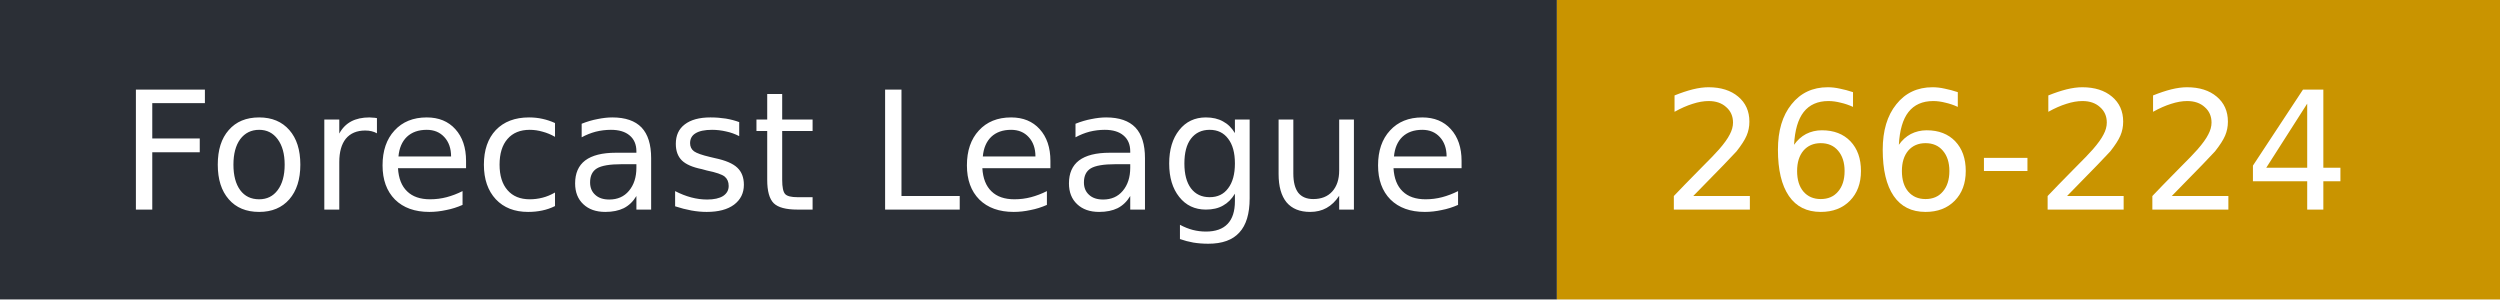
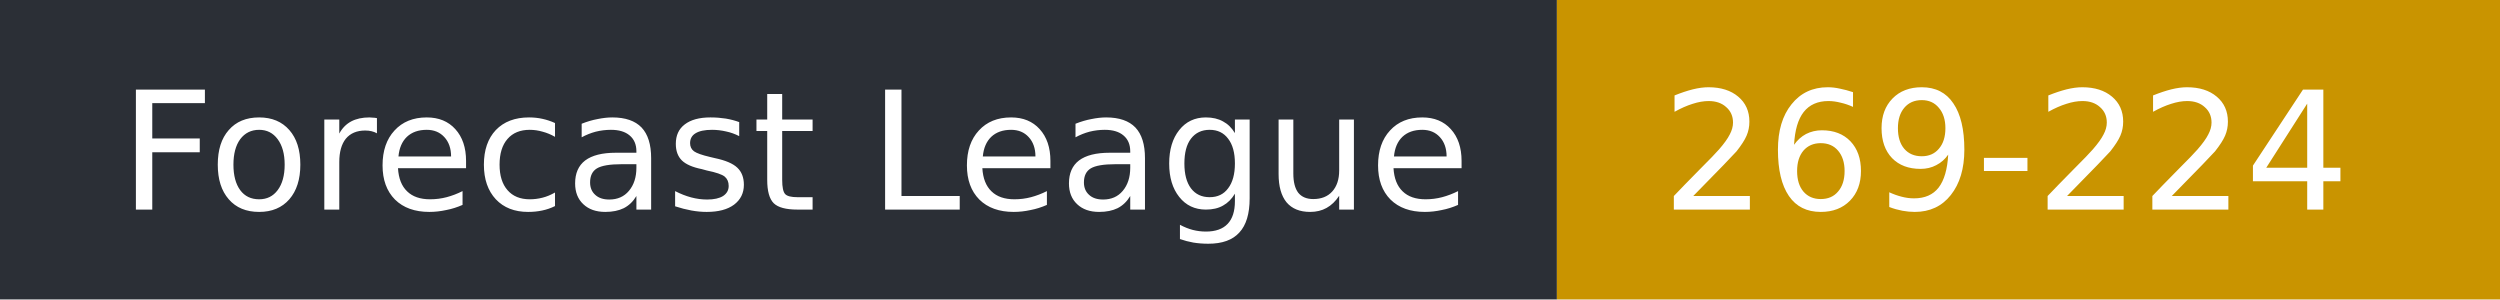
- <svg xmlns="http://www.w3.org/2000/svg" width="167" height="20" role="img" aria-label="Forecast League: 266-224">
+ <svg xmlns="http://www.w3.org/2000/svg" width="167" height="20" role="img" aria-label="Forecast League: 269-224">
  <rect width="104" height="20" fill="#2b2f36" />
  <rect x="104" width="63" height="20" fill="#c99400" />
  <g fill="#fff" font-family="Verdana,DejaVu Sans,sans-serif" font-size="11">
    <text x="8" y="14">Forecast League</text>
-     <text x="111" y="14">266-224</text>
+     <text x="111" y="14">269-224</text>
  </g>
</svg>
